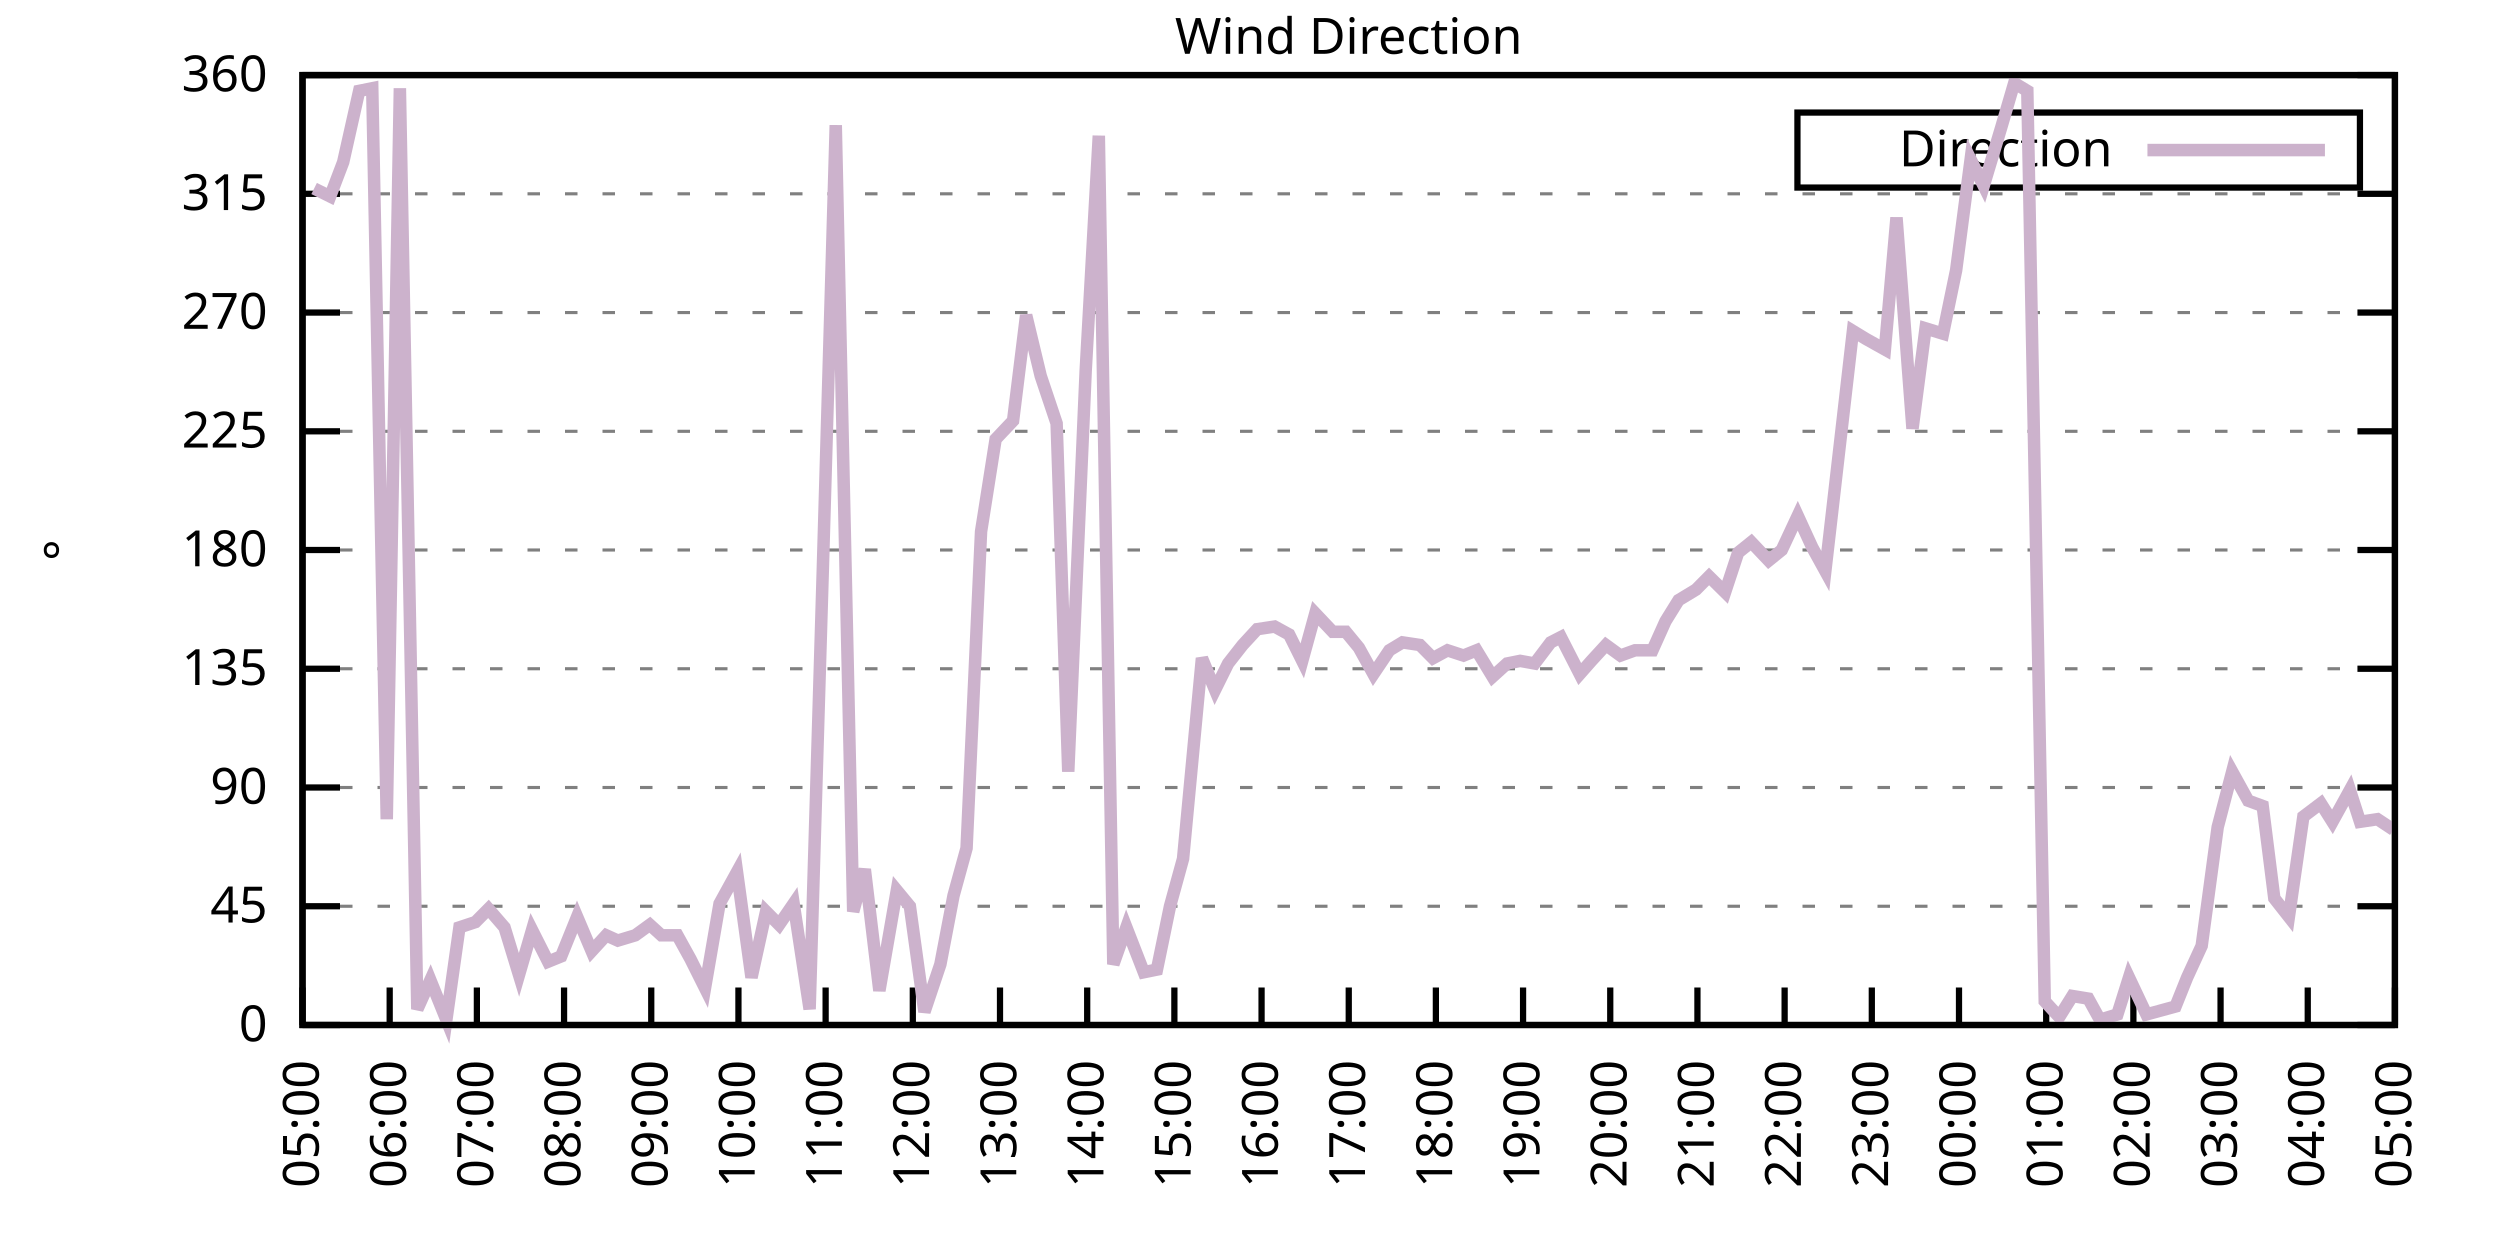
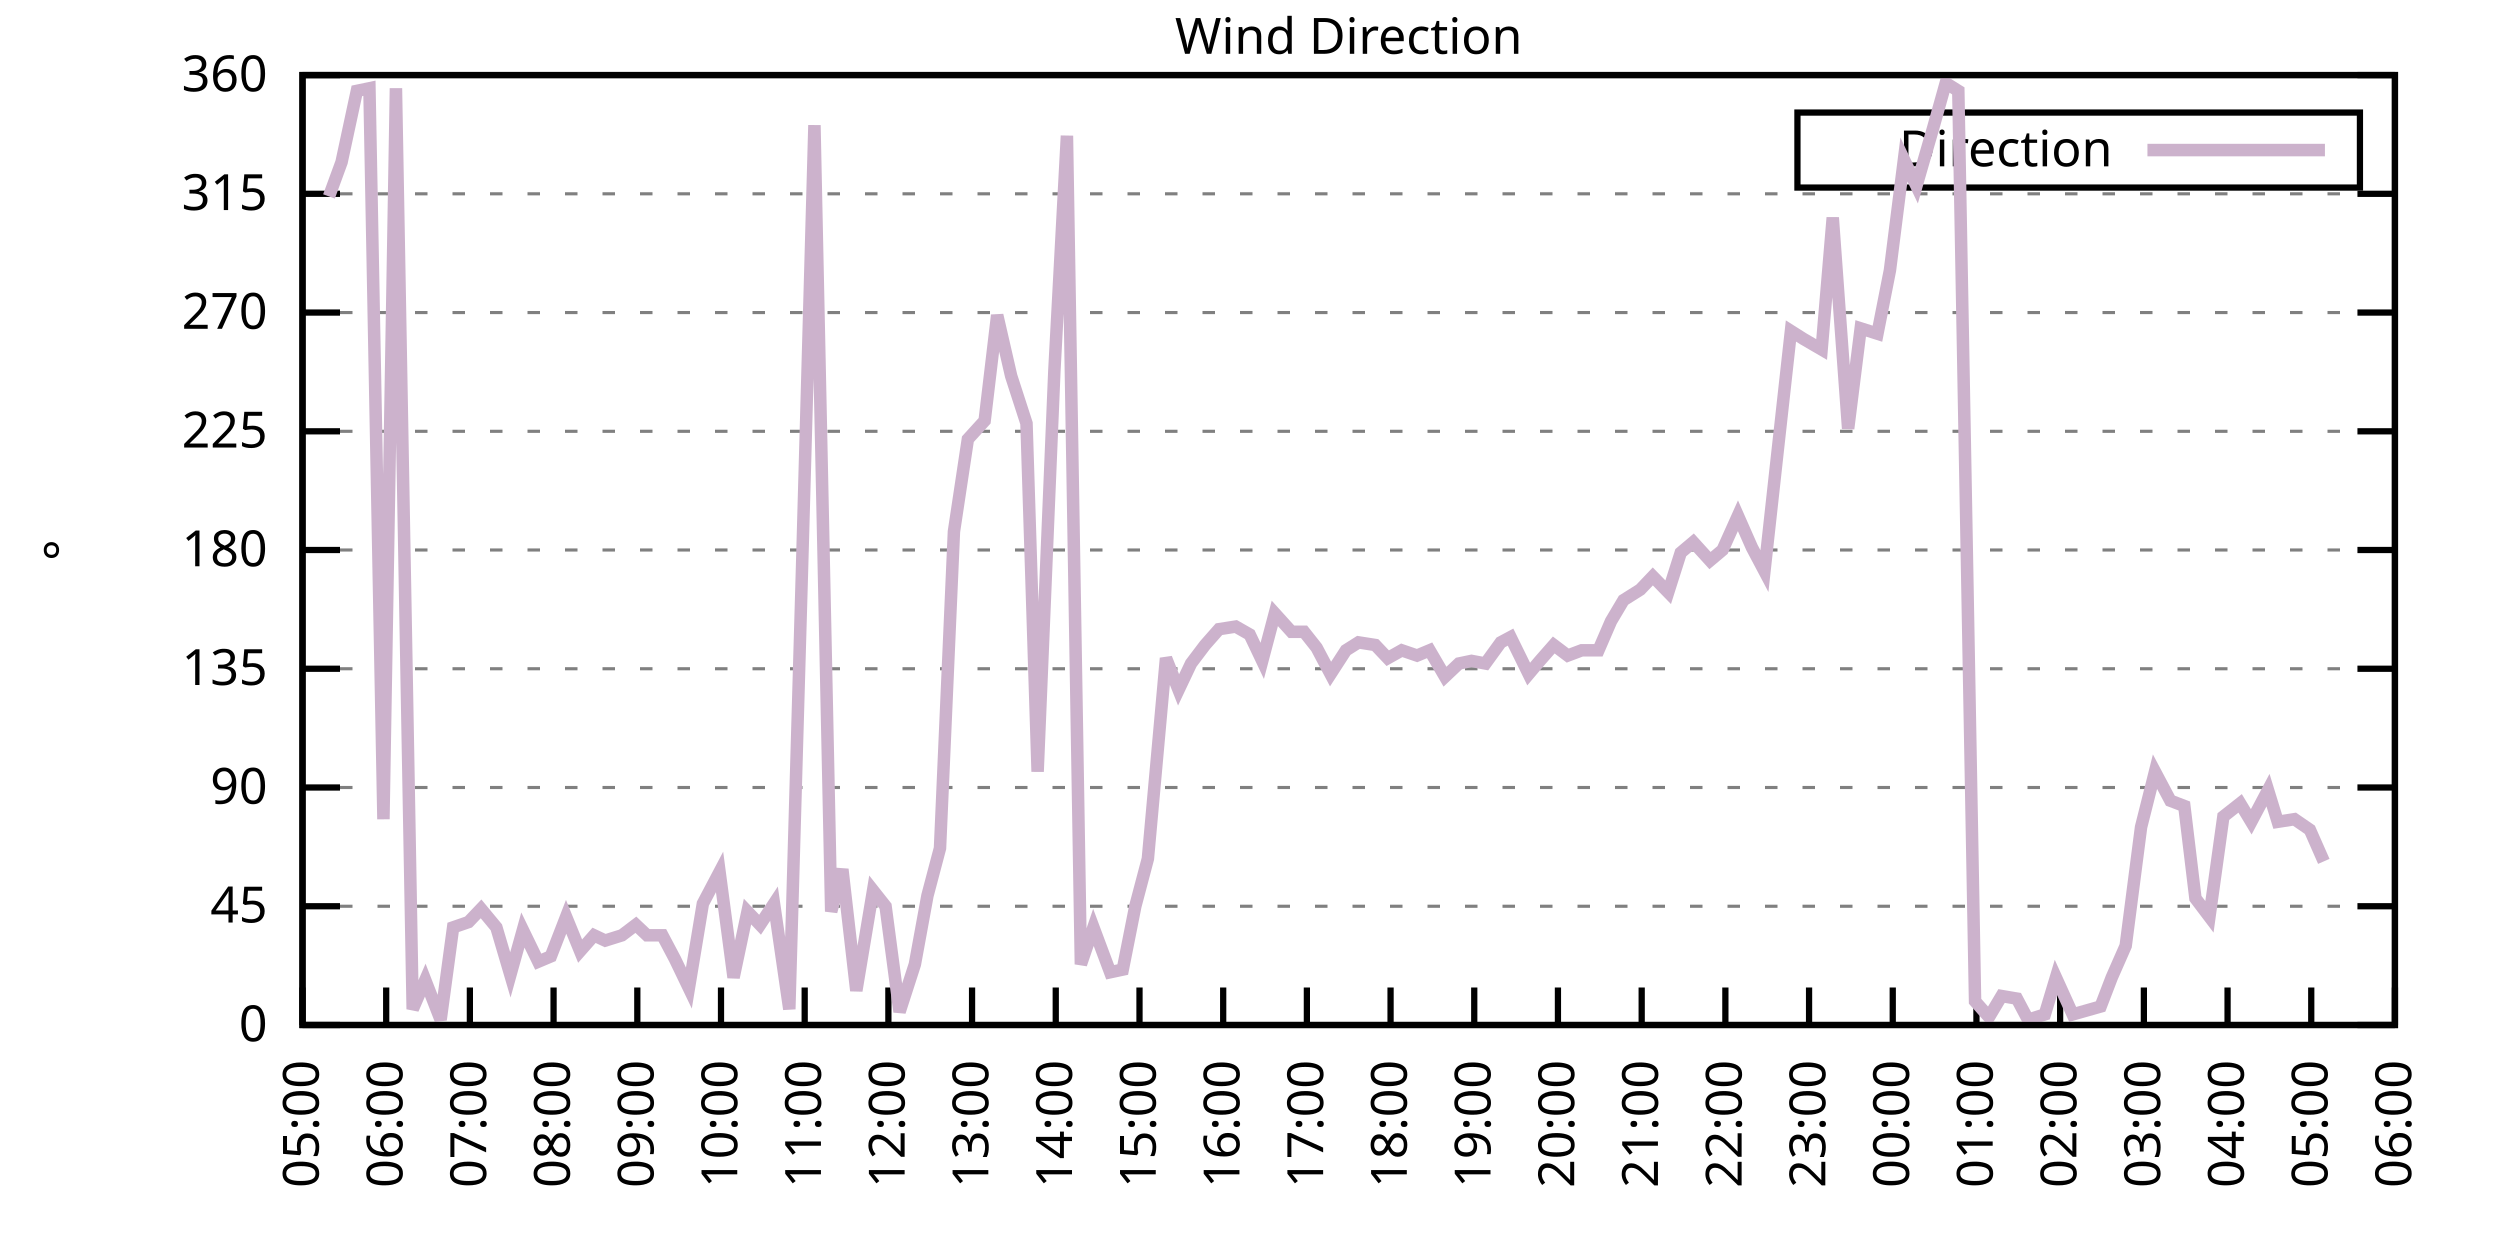
<svg xmlns="http://www.w3.org/2000/svg" xmlns:xlink="http://www.w3.org/1999/xlink" width="400" height="200" viewBox="0 0 400 200">
  <g id="gnuplot_canvas">
    <rect x="0" y="0" width="400" height="200" fill="none" />
    <defs>
      <circle id="gpDot" r="0.5" stroke-width="0.5" stroke="currentColor" />
      <path id="gpPt0" stroke-width="0.333" stroke="currentColor" d="M-1,0 h2 M0,-1 v2" />
      <path id="gpPt1" stroke-width="0.333" stroke="currentColor" d="M-1,-1 L1,1 M1,-1 L-1,1" />
      <path id="gpPt2" stroke-width="0.333" stroke="currentColor" d="M-1,0 L1,0 M0,-1 L0,1 M-1,-1 L1,1 M-1,1 L1,-1" />
      <rect id="gpPt3" stroke-width="0.333" stroke="currentColor" x="-1" y="-1" width="2" height="2" />
      <rect id="gpPt4" stroke-width="0.333" stroke="currentColor" fill="currentColor" x="-1" y="-1" width="2" height="2" />
      <circle id="gpPt5" stroke-width="0.333" stroke="currentColor" cx="0" cy="0" r="1" />
      <use xlink:href="#gpPt5" id="gpPt6" fill="currentColor" stroke="none" />
      <path id="gpPt7" stroke-width="0.333" stroke="currentColor" d="M0,-1.33 L-1.33,0.67 L1.33,0.67 z" />
      <use xlink:href="#gpPt7" id="gpPt8" fill="currentColor" stroke="none" />
      <use xlink:href="#gpPt7" id="gpPt9" stroke="currentColor" transform="rotate(180)" />
      <use xlink:href="#gpPt9" id="gpPt10" fill="currentColor" stroke="none" />
      <use xlink:href="#gpPt3" id="gpPt11" stroke="currentColor" transform="rotate(45)" />
      <use xlink:href="#gpPt11" id="gpPt12" fill="currentColor" stroke="none" />
      <path id="gpPt13" stroke-width="0.333" stroke="currentColor" d="M0,1.330 L1.265,0.411 L0.782,-1.067 L-0.782,-1.076 L-1.265,0.411 z" />
      <use xlink:href="#gpPt13" id="gpPt14" fill="currentColor" stroke="none" />
      <filter id="textbox" filterUnits="objectBoundingBox" x="0" y="0" height="1" width="1">
        <feFlood flood-color="white" flood-opacity="1" result="bgnd" />
        <feComposite in="SourceGraphic" in2="bgnd" operator="atop" />
      </filter>
      <filter id="greybox" filterUnits="objectBoundingBox" x="0" y="0" height="1" width="1">
        <feFlood flood-color="lightgrey" flood-opacity="1" result="grey" />
        <feComposite in="SourceGraphic" in2="grey" operator="atop" />
      </filter>
    </defs>
    <g fill="none" color="white" stroke="currentColor" stroke-width="1.00" stroke-linecap="butt" stroke-linejoin="miter">
</g>
    <g fill="none" color="black" stroke="currentColor" stroke-width="1.00" stroke-linecap="butt" stroke-linejoin="miter">
      <g stroke="none" shape-rendering="crispEdges">
        <polygon fill="rgb(255, 255, 255)" points="48.40,164.00 383.18,164.00 383.18,12.02 48.40,12.02 " />
      </g>
    </g>
    <g fill="none" color="black" stroke="currentColor" stroke-width="1.00" stroke-linecap="butt" stroke-linejoin="miter">
</g>
    <g fill="none" color="black" stroke="black" stroke-width="0.50" stroke-linecap="butt" stroke-linejoin="miter">
</g>
    <g fill="none" color="gray" stroke="currentColor" stroke-width="0.50" stroke-linecap="butt" stroke-linejoin="miter">
      <path stroke="gray" stroke-dasharray="2,4" class="gridline" d="M48.40,164.00 L383.19,164.00  " />
    </g>
    <g fill="none" color="gray" stroke="gray" stroke-width="1.00" stroke-linecap="butt" stroke-linejoin="miter">
</g>
    <g fill="none" color="black" stroke="currentColor" stroke-width="1.00" stroke-linecap="butt" stroke-linejoin="miter">
      <path stroke="black" d="M48.40,164.00 L54.40,164.00 M383.19,164.00 L377.19,164.00  " />
      <g transform="translate(42.80,166.60)" stroke="none" fill="black" font-family="Sans" font-size="8.00" text-anchor="end">
        <text>
          <tspan font-family="Sans"> 0</tspan>
        </text>
      </g>
    </g>
    <g fill="none" color="black" stroke="currentColor" stroke-width="1.00" stroke-linecap="butt" stroke-linejoin="miter">
</g>
    <g fill="none" color="black" stroke="black" stroke-width="0.50" stroke-linecap="butt" stroke-linejoin="miter">
</g>
    <g fill="none" color="gray" stroke="currentColor" stroke-width="0.50" stroke-linecap="butt" stroke-linejoin="miter">
      <path stroke="gray" stroke-dasharray="2,4" class="gridline" d="M48.40,145.00 L383.19,145.00  " />
    </g>
    <g fill="none" color="gray" stroke="gray" stroke-width="1.00" stroke-linecap="butt" stroke-linejoin="miter">
</g>
    <g fill="none" color="black" stroke="currentColor" stroke-width="1.00" stroke-linecap="butt" stroke-linejoin="miter">
      <path stroke="black" d="M48.40,145.00 L54.40,145.00 M383.19,145.00 L377.19,145.00  " />
      <g transform="translate(42.80,147.60)" stroke="none" fill="black" font-family="Sans" font-size="8.00" text-anchor="end">
        <text>
          <tspan font-family="Sans"> 45</tspan>
        </text>
      </g>
    </g>
    <g fill="none" color="black" stroke="currentColor" stroke-width="1.00" stroke-linecap="butt" stroke-linejoin="miter">
</g>
    <g fill="none" color="black" stroke="black" stroke-width="0.50" stroke-linecap="butt" stroke-linejoin="miter">
</g>
    <g fill="none" color="gray" stroke="currentColor" stroke-width="0.50" stroke-linecap="butt" stroke-linejoin="miter">
      <path stroke="gray" stroke-dasharray="2,4" class="gridline" d="M48.40,126.00 L383.19,126.00  " />
    </g>
    <g fill="none" color="gray" stroke="gray" stroke-width="1.00" stroke-linecap="butt" stroke-linejoin="miter">
</g>
    <g fill="none" color="black" stroke="currentColor" stroke-width="1.00" stroke-linecap="butt" stroke-linejoin="miter">
      <path stroke="black" d="M48.40,126.00 L54.40,126.00 M383.19,126.00 L377.19,126.00  " />
      <g transform="translate(42.80,128.60)" stroke="none" fill="black" font-family="Sans" font-size="8.00" text-anchor="end">
        <text>
          <tspan font-family="Sans"> 90</tspan>
        </text>
      </g>
    </g>
    <g fill="none" color="black" stroke="currentColor" stroke-width="1.00" stroke-linecap="butt" stroke-linejoin="miter">
</g>
    <g fill="none" color="black" stroke="black" stroke-width="0.50" stroke-linecap="butt" stroke-linejoin="miter">
</g>
    <g fill="none" color="gray" stroke="currentColor" stroke-width="0.50" stroke-linecap="butt" stroke-linejoin="miter">
      <path stroke="gray" stroke-dasharray="2,4" class="gridline" d="M48.40,107.00 L383.19,107.00  " />
    </g>
    <g fill="none" color="gray" stroke="gray" stroke-width="1.00" stroke-linecap="butt" stroke-linejoin="miter">
</g>
    <g fill="none" color="black" stroke="currentColor" stroke-width="1.00" stroke-linecap="butt" stroke-linejoin="miter">
      <path stroke="black" d="M48.40,107.00 L54.40,107.00 M383.19,107.00 L377.19,107.00  " />
      <g transform="translate(42.80,109.60)" stroke="none" fill="black" font-family="Sans" font-size="8.00" text-anchor="end">
        <text>
          <tspan font-family="Sans"> 135</tspan>
        </text>
      </g>
    </g>
    <g fill="none" color="black" stroke="currentColor" stroke-width="1.00" stroke-linecap="butt" stroke-linejoin="miter">
</g>
    <g fill="none" color="black" stroke="black" stroke-width="0.50" stroke-linecap="butt" stroke-linejoin="miter">
</g>
    <g fill="none" color="gray" stroke="currentColor" stroke-width="0.50" stroke-linecap="butt" stroke-linejoin="miter">
      <path stroke="gray" stroke-dasharray="2,4" class="gridline" d="M48.40,88.00 L383.19,88.00  " />
    </g>
    <g fill="none" color="gray" stroke="gray" stroke-width="1.00" stroke-linecap="butt" stroke-linejoin="miter">
</g>
    <g fill="none" color="black" stroke="currentColor" stroke-width="1.00" stroke-linecap="butt" stroke-linejoin="miter">
      <path stroke="black" d="M48.40,88.00 L54.40,88.00 M383.19,88.00 L377.19,88.00  " />
      <g transform="translate(42.80,90.60)" stroke="none" fill="black" font-family="Sans" font-size="8.00" text-anchor="end">
        <text>
          <tspan font-family="Sans"> 180</tspan>
        </text>
      </g>
    </g>
    <g fill="none" color="black" stroke="currentColor" stroke-width="1.00" stroke-linecap="butt" stroke-linejoin="miter">
</g>
    <g fill="none" color="black" stroke="black" stroke-width="0.50" stroke-linecap="butt" stroke-linejoin="miter">
</g>
    <g fill="none" color="gray" stroke="currentColor" stroke-width="0.50" stroke-linecap="butt" stroke-linejoin="miter">
      <path stroke="gray" stroke-dasharray="2,4" class="gridline" d="M48.40,69.01 L383.19,69.01  " />
    </g>
    <g fill="none" color="gray" stroke="gray" stroke-width="1.00" stroke-linecap="butt" stroke-linejoin="miter">
</g>
    <g fill="none" color="black" stroke="currentColor" stroke-width="1.00" stroke-linecap="butt" stroke-linejoin="miter">
      <path stroke="black" d="M48.40,69.01 L54.40,69.01 M383.19,69.01 L377.19,69.01  " />
      <g transform="translate(42.80,71.61)" stroke="none" fill="black" font-family="Sans" font-size="8.00" text-anchor="end">
        <text>
          <tspan font-family="Sans"> 225</tspan>
        </text>
      </g>
    </g>
    <g fill="none" color="black" stroke="currentColor" stroke-width="1.00" stroke-linecap="butt" stroke-linejoin="miter">
</g>
    <g fill="none" color="black" stroke="black" stroke-width="0.50" stroke-linecap="butt" stroke-linejoin="miter">
</g>
    <g fill="none" color="gray" stroke="currentColor" stroke-width="0.50" stroke-linecap="butt" stroke-linejoin="miter">
      <path stroke="gray" stroke-dasharray="2,4" class="gridline" d="M48.40,50.01 L383.19,50.01  " />
    </g>
    <g fill="none" color="gray" stroke="gray" stroke-width="1.00" stroke-linecap="butt" stroke-linejoin="miter">
</g>
    <g fill="none" color="black" stroke="currentColor" stroke-width="1.00" stroke-linecap="butt" stroke-linejoin="miter">
      <path stroke="black" d="M48.40,50.01 L54.40,50.01 M383.19,50.01 L377.19,50.01  " />
      <g transform="translate(42.80,52.61)" stroke="none" fill="black" font-family="Sans" font-size="8.00" text-anchor="end">
        <text>
          <tspan font-family="Sans"> 270</tspan>
        </text>
      </g>
    </g>
    <g fill="none" color="black" stroke="currentColor" stroke-width="1.00" stroke-linecap="butt" stroke-linejoin="miter">
</g>
    <g fill="none" color="black" stroke="black" stroke-width="0.50" stroke-linecap="butt" stroke-linejoin="miter">
</g>
    <g fill="none" color="gray" stroke="currentColor" stroke-width="0.50" stroke-linecap="butt" stroke-linejoin="miter">
      <path stroke="gray" stroke-dasharray="2,4" class="gridline" d="M48.40,31.01 L383.19,31.01  " />
    </g>
    <g fill="none" color="gray" stroke="gray" stroke-width="1.00" stroke-linecap="butt" stroke-linejoin="miter">
</g>
    <g fill="none" color="black" stroke="currentColor" stroke-width="1.00" stroke-linecap="butt" stroke-linejoin="miter">
      <path stroke="black" d="M48.40,31.01 L54.40,31.01 M383.19,31.01 L377.19,31.01  " />
      <g transform="translate(42.80,33.61)" stroke="none" fill="black" font-family="Sans" font-size="8.00" text-anchor="end">
        <text>
          <tspan font-family="Sans"> 315</tspan>
        </text>
      </g>
    </g>
    <g fill="none" color="black" stroke="currentColor" stroke-width="1.00" stroke-linecap="butt" stroke-linejoin="miter">
</g>
    <g fill="none" color="black" stroke="black" stroke-width="0.50" stroke-linecap="butt" stroke-linejoin="miter">
</g>
    <g fill="none" color="gray" stroke="currentColor" stroke-width="0.50" stroke-linecap="butt" stroke-linejoin="miter">
      <path stroke="gray" stroke-dasharray="2,4" class="gridline" d="M48.40,12.01 L383.19,12.01  " />
    </g>
    <g fill="none" color="gray" stroke="gray" stroke-width="1.00" stroke-linecap="butt" stroke-linejoin="miter">
</g>
    <g fill="none" color="black" stroke="currentColor" stroke-width="1.00" stroke-linecap="butt" stroke-linejoin="miter">
      <path stroke="black" d="M48.40,12.01 L54.40,12.01 M383.19,12.01 L377.19,12.01  " />
      <g transform="translate(42.80,14.61)" stroke="none" fill="black" font-family="Sans" font-size="8.00" text-anchor="end">
        <text>
          <tspan font-family="Sans"> 360</tspan>
        </text>
      </g>
    </g>
    <g fill="none" color="black" stroke="currentColor" stroke-width="1.00" stroke-linecap="butt" stroke-linejoin="miter">
      <path stroke="black" d="M48.40,164.00 L48.40,158.00  " />
      <g transform="translate(51.00,169.60) rotate(270.00)" stroke="none" fill="black" font-family="Sans" font-size="8.00" text-anchor="end">
        <text>
          <tspan font-family="Sans">05:00</tspan>
        </text>
      </g>
    </g>
    <g fill="none" color="black" stroke="currentColor" stroke-width="1.00" stroke-linecap="butt" stroke-linejoin="miter">
-       <path stroke="black" d="M62.35,164.00 L62.35,158.00  " />
-       <g transform="translate(64.95,169.60) rotate(270.00)" stroke="none" fill="black" font-family="Sans" font-size="8.00" text-anchor="end">
+       <path stroke="black" d="M61.79,164.00 L61.79,158.00  " />
+       <g transform="translate(64.39,169.60) rotate(270.00)" stroke="none" fill="black" font-family="Sans" font-size="8.00" text-anchor="end">
        <text>
          <tspan font-family="Sans">06:00</tspan>
        </text>
      </g>
    </g>
    <g fill="none" color="black" stroke="currentColor" stroke-width="1.00" stroke-linecap="butt" stroke-linejoin="miter">
-       <path stroke="black" d="M76.30,164.00 L76.30,158.00  " />
-       <g transform="translate(78.90,169.60) rotate(270.00)" stroke="none" fill="black" font-family="Sans" font-size="8.00" text-anchor="end">
+       <path stroke="black" d="M75.18,164.00 L75.18,158.00  " />
+       <g transform="translate(77.78,169.60) rotate(270.00)" stroke="none" fill="black" font-family="Sans" font-size="8.00" text-anchor="end">
        <text>
          <tspan font-family="Sans">07:00</tspan>
        </text>
      </g>
    </g>
    <g fill="none" color="black" stroke="currentColor" stroke-width="1.00" stroke-linecap="butt" stroke-linejoin="miter">
-       <path stroke="black" d="M90.25,164.00 L90.25,158.00  " />
-       <g transform="translate(92.85,169.60) rotate(270.00)" stroke="none" fill="black" font-family="Sans" font-size="8.00" text-anchor="end">
+       <path stroke="black" d="M88.57,164.00 L88.57,158.00  " />
+       <g transform="translate(91.17,169.60) rotate(270.00)" stroke="none" fill="black" font-family="Sans" font-size="8.00" text-anchor="end">
        <text>
          <tspan font-family="Sans">08:00</tspan>
        </text>
      </g>
    </g>
    <g fill="none" color="black" stroke="currentColor" stroke-width="1.00" stroke-linecap="butt" stroke-linejoin="miter">
-       <path stroke="black" d="M104.20,164.00 L104.20,158.00  " />
-       <g transform="translate(106.80,169.60) rotate(270.00)" stroke="none" fill="black" font-family="Sans" font-size="8.00" text-anchor="end">
+       <path stroke="black" d="M101.97,164.00 L101.97,158.00  " />
+       <g transform="translate(104.57,169.60) rotate(270.00)" stroke="none" fill="black" font-family="Sans" font-size="8.00" text-anchor="end">
        <text>
          <tspan font-family="Sans">09:00</tspan>
        </text>
      </g>
    </g>
    <g fill="none" color="black" stroke="currentColor" stroke-width="1.00" stroke-linecap="butt" stroke-linejoin="miter">
-       <path stroke="black" d="M118.15,164.00 L118.15,158.00  " />
-       <g transform="translate(120.75,169.60) rotate(270.00)" stroke="none" fill="black" font-family="Sans" font-size="8.00" text-anchor="end">
+       <path stroke="black" d="M115.36,164.00 L115.36,158.00  " />
+       <g transform="translate(117.96,169.60) rotate(270.00)" stroke="none" fill="black" font-family="Sans" font-size="8.00" text-anchor="end">
        <text>
          <tspan font-family="Sans">10:00</tspan>
        </text>
      </g>
    </g>
    <g fill="none" color="black" stroke="currentColor" stroke-width="1.00" stroke-linecap="butt" stroke-linejoin="miter">
-       <path stroke="black" d="M132.10,164.00 L132.10,158.00  " />
-       <g transform="translate(134.70,169.60) rotate(270.00)" stroke="none" fill="black" font-family="Sans" font-size="8.00" text-anchor="end">
+       <path stroke="black" d="M128.75,164.00 L128.75,158.00  " />
+       <g transform="translate(131.35,169.60) rotate(270.00)" stroke="none" fill="black" font-family="Sans" font-size="8.00" text-anchor="end">
        <text>
          <tspan font-family="Sans">11:00</tspan>
        </text>
      </g>
    </g>
    <g fill="none" color="black" stroke="currentColor" stroke-width="1.00" stroke-linecap="butt" stroke-linejoin="miter">
-       <path stroke="black" d="M146.05,164.00 L146.05,158.00  " />
-       <g transform="translate(148.65,169.60) rotate(270.00)" stroke="none" fill="black" font-family="Sans" font-size="8.00" text-anchor="end">
+       <path stroke="black" d="M142.14,164.00 L142.14,158.00  " />
+       <g transform="translate(144.74,169.60) rotate(270.00)" stroke="none" fill="black" font-family="Sans" font-size="8.00" text-anchor="end">
        <text>
          <tspan font-family="Sans">12:00</tspan>
        </text>
      </g>
    </g>
    <g fill="none" color="black" stroke="currentColor" stroke-width="1.00" stroke-linecap="butt" stroke-linejoin="miter">
-       <path stroke="black" d="M160.00,164.00 L160.00,158.00  " />
-       <g transform="translate(162.60,169.60) rotate(270.00)" stroke="none" fill="black" font-family="Sans" font-size="8.00" text-anchor="end">
+       <path stroke="black" d="M155.53,164.00 L155.53,158.00  " />
+       <g transform="translate(158.13,169.60) rotate(270.00)" stroke="none" fill="black" font-family="Sans" font-size="8.00" text-anchor="end">
        <text>
          <tspan font-family="Sans">13:00</tspan>
        </text>
      </g>
    </g>
    <g fill="none" color="black" stroke="currentColor" stroke-width="1.00" stroke-linecap="butt" stroke-linejoin="miter">
-       <path stroke="black" d="M173.95,164.00 L173.95,158.00  " />
-       <g transform="translate(176.55,169.60) rotate(270.00)" stroke="none" fill="black" font-family="Sans" font-size="8.00" text-anchor="end">
+       <path stroke="black" d="M168.92,164.00 L168.92,158.00  " />
+       <g transform="translate(171.52,169.60) rotate(270.00)" stroke="none" fill="black" font-family="Sans" font-size="8.00" text-anchor="end">
        <text>
          <tspan font-family="Sans">14:00</tspan>
        </text>
      </g>
    </g>
    <g fill="none" color="black" stroke="currentColor" stroke-width="1.00" stroke-linecap="butt" stroke-linejoin="miter">
-       <path stroke="black" d="M187.90,164.00 L187.90,158.00  " />
-       <g transform="translate(190.50,169.60) rotate(270.00)" stroke="none" fill="black" font-family="Sans" font-size="8.00" text-anchor="end">
+       <path stroke="black" d="M182.32,164.00 L182.32,158.00  " />
+       <g transform="translate(184.92,169.60) rotate(270.00)" stroke="none" fill="black" font-family="Sans" font-size="8.00" text-anchor="end">
        <text>
          <tspan font-family="Sans">15:00</tspan>
        </text>
      </g>
    </g>
    <g fill="none" color="black" stroke="currentColor" stroke-width="1.00" stroke-linecap="butt" stroke-linejoin="miter">
-       <path stroke="black" d="M201.85,164.00 L201.85,158.00  " />
-       <g transform="translate(204.45,169.60) rotate(270.00)" stroke="none" fill="black" font-family="Sans" font-size="8.00" text-anchor="end">
+       <path stroke="black" d="M195.71,164.00 L195.71,158.00  " />
+       <g transform="translate(198.31,169.60) rotate(270.00)" stroke="none" fill="black" font-family="Sans" font-size="8.00" text-anchor="end">
        <text>
          <tspan font-family="Sans">16:00</tspan>
        </text>
      </g>
    </g>
    <g fill="none" color="black" stroke="currentColor" stroke-width="1.00" stroke-linecap="butt" stroke-linejoin="miter">
-       <path stroke="black" d="M215.80,164.00 L215.80,158.00  " />
-       <g transform="translate(218.40,169.60) rotate(270.00)" stroke="none" fill="black" font-family="Sans" font-size="8.00" text-anchor="end">
+       <path stroke="black" d="M209.10,164.00 L209.10,158.00  " />
+       <g transform="translate(211.70,169.60) rotate(270.00)" stroke="none" fill="black" font-family="Sans" font-size="8.00" text-anchor="end">
        <text>
          <tspan font-family="Sans">17:00</tspan>
        </text>
      </g>
    </g>
    <g fill="none" color="black" stroke="currentColor" stroke-width="1.00" stroke-linecap="butt" stroke-linejoin="miter">
-       <path stroke="black" d="M229.74,164.00 L229.74,158.00  " />
-       <g transform="translate(232.34,169.60) rotate(270.00)" stroke="none" fill="black" font-family="Sans" font-size="8.00" text-anchor="end">
+       <path stroke="black" d="M222.49,164.00 L222.49,158.00  " />
+       <g transform="translate(225.09,169.60) rotate(270.00)" stroke="none" fill="black" font-family="Sans" font-size="8.00" text-anchor="end">
        <text>
          <tspan font-family="Sans">18:00</tspan>
        </text>
      </g>
    </g>
    <g fill="none" color="black" stroke="currentColor" stroke-width="1.00" stroke-linecap="butt" stroke-linejoin="miter">
-       <path stroke="black" d="M243.69,164.00 L243.69,158.00  " />
-       <g transform="translate(246.29,169.60) rotate(270.00)" stroke="none" fill="black" font-family="Sans" font-size="8.00" text-anchor="end">
+       <path stroke="black" d="M235.88,164.00 L235.88,158.00  " />
+       <g transform="translate(238.48,169.60) rotate(270.00)" stroke="none" fill="black" font-family="Sans" font-size="8.00" text-anchor="end">
        <text>
          <tspan font-family="Sans">19:00</tspan>
        </text>
      </g>
    </g>
    <g fill="none" color="black" stroke="currentColor" stroke-width="1.00" stroke-linecap="butt" stroke-linejoin="miter">
-       <path stroke="black" d="M257.64,164.00 L257.64,158.00  " />
-       <g transform="translate(260.24,169.60) rotate(270.00)" stroke="none" fill="black" font-family="Sans" font-size="8.00" text-anchor="end">
+       <path stroke="black" d="M249.27,164.00 L249.27,158.00  " />
+       <g transform="translate(251.87,169.60) rotate(270.00)" stroke="none" fill="black" font-family="Sans" font-size="8.00" text-anchor="end">
        <text>
          <tspan font-family="Sans">20:00</tspan>
        </text>
      </g>
    </g>
    <g fill="none" color="black" stroke="currentColor" stroke-width="1.00" stroke-linecap="butt" stroke-linejoin="miter">
-       <path stroke="black" d="M271.59,164.00 L271.59,158.00  " />
-       <g transform="translate(274.19,169.60) rotate(270.00)" stroke="none" fill="black" font-family="Sans" font-size="8.00" text-anchor="end">
+       <path stroke="black" d="M262.67,164.00 L262.67,158.00  " />
+       <g transform="translate(265.27,169.60) rotate(270.00)" stroke="none" fill="black" font-family="Sans" font-size="8.00" text-anchor="end">
        <text>
          <tspan font-family="Sans">21:00</tspan>
        </text>
      </g>
    </g>
    <g fill="none" color="black" stroke="currentColor" stroke-width="1.00" stroke-linecap="butt" stroke-linejoin="miter">
-       <path stroke="black" d="M285.54,164.00 L285.54,158.00  " />
-       <g transform="translate(288.14,169.60) rotate(270.00)" stroke="none" fill="black" font-family="Sans" font-size="8.00" text-anchor="end">
+       <path stroke="black" d="M276.06,164.00 L276.06,158.00  " />
+       <g transform="translate(278.66,169.60) rotate(270.00)" stroke="none" fill="black" font-family="Sans" font-size="8.00" text-anchor="end">
        <text>
          <tspan font-family="Sans">22:00</tspan>
        </text>
      </g>
    </g>
    <g fill="none" color="black" stroke="currentColor" stroke-width="1.00" stroke-linecap="butt" stroke-linejoin="miter">
-       <path stroke="black" d="M299.49,164.00 L299.49,158.00  " />
-       <g transform="translate(302.09,169.60) rotate(270.00)" stroke="none" fill="black" font-family="Sans" font-size="8.00" text-anchor="end">
+       <path stroke="black" d="M289.45,164.00 L289.45,158.00  " />
+       <g transform="translate(292.05,169.60) rotate(270.00)" stroke="none" fill="black" font-family="Sans" font-size="8.00" text-anchor="end">
        <text>
          <tspan font-family="Sans">23:00</tspan>
        </text>
      </g>
    </g>
    <g fill="none" color="black" stroke="currentColor" stroke-width="1.00" stroke-linecap="butt" stroke-linejoin="miter">
-       <path stroke="black" d="M313.44,164.00 L313.44,158.00  " />
-       <g transform="translate(316.04,169.60) rotate(270.00)" stroke="none" fill="black" font-family="Sans" font-size="8.00" text-anchor="end">
+       <path stroke="black" d="M302.84,164.00 L302.84,158.00  " />
+       <g transform="translate(305.44,169.60) rotate(270.00)" stroke="none" fill="black" font-family="Sans" font-size="8.00" text-anchor="end">
        <text>
          <tspan font-family="Sans">00:00</tspan>
        </text>
      </g>
    </g>
    <g fill="none" color="black" stroke="currentColor" stroke-width="1.00" stroke-linecap="butt" stroke-linejoin="miter">
-       <path stroke="black" d="M327.39,164.00 L327.39,158.00  " />
-       <g transform="translate(329.99,169.60) rotate(270.00)" stroke="none" fill="black" font-family="Sans" font-size="8.00" text-anchor="end">
+       <path stroke="black" d="M316.23,164.00 L316.23,158.00  " />
+       <g transform="translate(318.83,169.60) rotate(270.00)" stroke="none" fill="black" font-family="Sans" font-size="8.00" text-anchor="end">
        <text>
          <tspan font-family="Sans">01:00</tspan>
        </text>
      </g>
    </g>
    <g fill="none" color="black" stroke="currentColor" stroke-width="1.00" stroke-linecap="butt" stroke-linejoin="miter">
-       <path stroke="black" d="M341.34,164.00 L341.34,158.00  " />
-       <g transform="translate(343.94,169.60) rotate(270.00)" stroke="none" fill="black" font-family="Sans" font-size="8.00" text-anchor="end">
+       <path stroke="black" d="M329.62,164.00 L329.62,158.00  " />
+       <g transform="translate(332.22,169.60) rotate(270.00)" stroke="none" fill="black" font-family="Sans" font-size="8.00" text-anchor="end">
        <text>
          <tspan font-family="Sans">02:00</tspan>
        </text>
      </g>
    </g>
    <g fill="none" color="black" stroke="currentColor" stroke-width="1.00" stroke-linecap="butt" stroke-linejoin="miter">
-       <path stroke="black" d="M355.29,164.00 L355.29,158.00  " />
-       <g transform="translate(357.89,169.60) rotate(270.00)" stroke="none" fill="black" font-family="Sans" font-size="8.00" text-anchor="end">
+       <path stroke="black" d="M343.02,164.00 L343.02,158.00  " />
+       <g transform="translate(345.62,169.60) rotate(270.00)" stroke="none" fill="black" font-family="Sans" font-size="8.00" text-anchor="end">
        <text>
          <tspan font-family="Sans">03:00</tspan>
        </text>
      </g>
    </g>
    <g fill="none" color="black" stroke="currentColor" stroke-width="1.00" stroke-linecap="butt" stroke-linejoin="miter">
-       <path stroke="black" d="M369.24,164.00 L369.24,158.00  " />
-       <g transform="translate(371.84,169.60) rotate(270.00)" stroke="none" fill="black" font-family="Sans" font-size="8.00" text-anchor="end">
+       <path stroke="black" d="M356.41,164.00 L356.41,158.00  " />
+       <g transform="translate(359.01,169.60) rotate(270.00)" stroke="none" fill="black" font-family="Sans" font-size="8.00" text-anchor="end">
        <text>
          <tspan font-family="Sans">04:00</tspan>
+         </text>
+       </g>
+     </g>
+     <g fill="none" color="black" stroke="currentColor" stroke-width="1.00" stroke-linecap="butt" stroke-linejoin="miter">
+       <path stroke="black" d="M369.80,164.00 L369.80,158.00  " />
+       <g transform="translate(372.40,169.60) rotate(270.00)" stroke="none" fill="black" font-family="Sans" font-size="8.00" text-anchor="end">
+         <text>
+           <tspan font-family="Sans">05:00</tspan>
        </text>
      </g>
    </g>
    <g fill="none" color="black" stroke="currentColor" stroke-width="1.00" stroke-linecap="butt" stroke-linejoin="miter">
      <path stroke="black" d="M383.19,164.00 L383.19,158.00  " />
      <g transform="translate(385.79,169.60) rotate(270.00)" stroke="none" fill="black" font-family="Sans" font-size="8.00" text-anchor="end">
        <text>
-           <tspan font-family="Sans">05:00</tspan>
+           <tspan font-family="Sans">06:00</tspan>
        </text>
      </g>
    </g>
    <g fill="none" color="black" stroke="currentColor" stroke-width="1.00" stroke-linecap="butt" stroke-linejoin="miter">
</g>
    <g fill="none" color="black" stroke="currentColor" stroke-width="1.00" stroke-linecap="butt" stroke-linejoin="miter">
      <path stroke="black" d="M48.40,12.01 L48.40,164.00 L383.19,164.00 L383.19,12.01 L48.40,12.01 Z  " />
    </g>
    <g fill="none" color="black" stroke="currentColor" stroke-width="1.00" stroke-linecap="butt" stroke-linejoin="miter">
</g>
    <g fill="none" color="black" stroke="currentColor" stroke-width="1.00" stroke-linecap="butt" stroke-linejoin="miter">
      <path stroke="black" d="M287.59,30.01 L287.59,18.01 L377.59,18.01 L377.59,30.01 L287.59,30.01 Z  " />
    </g>
    <g id="Wind_direction_plot_1">
      <g fill="none" color="white" stroke="black" stroke-width="2.00" stroke-linecap="butt" stroke-linejoin="miter">
</g>
      <g fill="none" color="black" stroke="currentColor" stroke-width="2.00" stroke-linecap="butt" stroke-linejoin="miter">
        <g transform="translate(337.99,26.61)" stroke="none" fill="black" font-family="Sans" font-size="8.00" text-anchor="end">
          <text>
            <tspan font-family="Sans">Direction</tspan>
          </text>
        </g>
      </g>
      <g fill="none" color="black" stroke="currentColor" stroke-width="2.00" stroke-linecap="butt" stroke-linejoin="miter">
-         <path stroke="rgb(204, 178, 204)" d="M343.59,24.01 L371.99,24.01 M50.26,30.16 L52.82,31.43 L54.91,25.94 L57.47,14.54 L59.56,14.12 L61.88,131.07   L63.98,14.12 L66.77,161.47 L68.86,156.82 L71.42,163.16 L73.51,148.38 L76.07,147.53 L78.16,145.42 L80.72,148.38   L83.04,155.98 L85.13,148.80 L87.69,153.87 L89.78,153.02 L92.34,146.69 L94.67,152.18 L96.99,149.65 L98.85,150.49   L101.64,149.65 L103.97,147.96 L105.83,149.65 L108.38,149.65 L110.48,153.45 L112.80,158.09 L115.13,144.58 L117.92,139.51   L120.24,156.40 L122.57,145.85 L124.66,147.96 L126.98,144.58 L129.54,161.47 L131.63,91.80 L133.72,20.03 L136.51,145.85   L138.37,139.09 L140.70,158.51 L143.49,142.47 L145.58,145.00 L147.91,161.89 L150.46,154.29 L152.56,143.31 L154.65,135.71   L156.97,85.05 L159.30,70.27 L162.09,67.32 L164.18,50.43 L166.51,60.14 L169.06,67.74 L170.92,123.47 L173.71,59.30   L175.81,21.72 L178.13,154.29 L180.22,148.38 L183.01,155.56 L185.11,155.13 L187.20,145.00 L189.29,137.40 L192.31,105.31   L194.41,110.38 L196.50,106.16 L198.82,103.20 L201.15,100.67 L203.94,100.25 L206.26,101.52 L208.36,105.74 L210.45,98.14   L213.24,101.09 L215.33,101.09 L217.42,103.63 L219.75,107.85 L222.30,104.05 L224.40,102.78 L227.19,103.20 L229.28,105.31   L231.60,104.05 L234.16,104.89 L236.25,104.05 L238.81,108.27 L241.14,106.16 L243.23,105.74 L245.55,106.16 L248.11,102.78   L249.74,101.94 L252.76,107.85 L254.62,105.74 L256.95,103.20 L259.27,104.89 L261.60,104.05 L264.39,104.05 L266.48,99.40   L268.57,96.03 L271.36,94.34 L273.45,92.23 L276.01,94.76 L278.10,88.43 L280.20,86.74 L282.99,89.69 L285.08,88.00   L287.64,82.52 L289.96,87.58 L292.05,91.38 L294.38,71.12 L296.47,52.96 L298.56,54.23 L301.58,55.92 L303.44,34.81   L306.00,68.58 L308.09,52.54 L310.88,53.39 L312.98,43.25 L315.30,25.52 L317.39,29.74 L320.18,20.45 L322.28,13.28   L324.37,14.54 L327.16,160.20 L329.48,162.73 L331.58,159.36 L334.13,159.78 L335.99,163.16 L338.78,162.31 L340.64,156.40   L343.43,162.31 L348.08,161.04 L349.94,156.40 L352.27,151.33 L354.83,132.34 L357.15,123.47 L359.71,128.11 L362.03,128.96   L363.89,143.73 L366.22,146.69 L368.54,130.65 L371.33,128.54 L373.19,131.49 L375.98,126.42 L377.61,131.49 L380.40,131.07   L382.96,132.76  " />
+         <path stroke="rgb(204, 178, 204)" d="M343.59,24.01 L371.99,24.01 M52.64,31.43 L54.65,25.94 L57.10,14.54 L59.11,14.12 L61.35,131.07 L63.35,14.12   L66.03,161.47 L68.04,156.82 L70.50,163.16 L72.50,148.38 L74.96,147.53 L76.97,145.42 L79.42,148.38 L81.66,155.98   L83.66,148.80 L86.12,153.87 L88.13,153.02 L90.58,146.69 L92.82,152.18 L95.05,149.65 L96.83,150.49 L99.51,149.65   L101.74,147.96 L103.53,149.65 L105.98,149.65 L107.99,153.45 L110.22,158.09 L112.46,144.58 L115.13,139.51 L117.37,156.40   L119.60,145.85 L121.61,147.96 L123.84,144.58 L126.29,161.47 L128.30,91.80 L130.31,20.03 L132.99,145.85 L134.78,139.09   L137.01,158.51 L139.69,142.47 L141.69,145.00 L143.93,161.89 L146.38,154.29 L148.39,143.31 L150.40,135.71 L152.63,85.05   L154.86,70.27 L157.54,67.32 L159.55,50.43 L161.78,60.14 L164.24,67.74 L166.02,123.47 L168.70,59.30 L170.71,21.72   L172.94,154.29 L174.95,148.38 L177.63,155.56 L179.64,155.13 L181.65,145.00 L183.66,137.40 L186.56,105.31 L188.57,110.38   L190.57,106.16 L192.81,103.20 L195.04,100.67 L197.72,100.25 L199.95,101.52 L201.96,105.74 L203.97,98.14 L206.64,101.09   L208.65,101.09 L210.66,103.63 L212.89,107.85 L215.35,104.05 L217.36,102.78 L220.04,103.20 L222.04,105.31 L224.28,104.05   L226.73,104.89 L228.74,104.05 L231.20,108.27 L233.43,106.16 L235.44,105.74 L237.67,106.16 L240.12,102.78 L241.69,101.94   L244.59,107.85 L246.37,105.74 L248.60,103.20 L250.84,104.89 L253.07,104.05 L255.75,104.05 L257.76,99.40 L259.76,96.03   L262.44,94.34 L264.45,92.23 L266.91,94.76 L268.92,88.43 L270.92,86.74 L273.60,89.69 L275.61,88.00 L278.07,82.52   L280.30,87.58 L282.31,91.38 L284.54,71.12 L286.55,52.96 L288.56,54.23 L291.46,55.92 L293.24,34.81 L295.70,68.58   L297.71,52.54 L300.39,53.39 L302.39,43.25 L304.63,25.52 L306.63,29.74 L309.31,20.45 L311.32,13.28 L313.33,14.54   L316.01,160.20 L318.24,162.73 L320.25,159.36 L322.70,159.78 L324.49,163.16 L327.17,162.31 L328.95,156.40 L331.63,162.31   L336.10,161.04 L337.88,156.40 L340.11,151.33 L342.57,132.34 L344.80,123.47 L347.26,128.11 L349.49,128.96 L351.27,143.73   L353.51,146.69 L355.74,130.65 L358.42,128.54 L360.20,131.49 L362.88,126.42 L364.44,131.49 L367.12,131.07 L369.58,132.76   L371.81,137.82  " />
      </g>
    </g>
    <g fill="none" color="black" stroke="currentColor" stroke-width="2.00" stroke-linecap="butt" stroke-linejoin="miter">
</g>
    <g fill="none" color="black" stroke="black" stroke-width="1.00" stroke-linecap="butt" stroke-linejoin="miter">
</g>
    <g fill="none" color="black" stroke="currentColor" stroke-width="1.00" stroke-linecap="butt" stroke-linejoin="miter">
      <path stroke="black" d="M48.40,12.01 L48.40,164.00 L383.19,164.00 L383.19,12.01 L48.40,12.01 Z  " />
      <g transform="translate(12.80,88.01) rotate(270.00)" stroke="none" fill="black" font-family="Sans" font-size="8.00" text-anchor="middle">
        <text>
          <tspan font-family="Sans">°</tspan>
        </text>
      </g>
    </g>
    <g fill="none" color="black" stroke="currentColor" stroke-width="1.00" stroke-linecap="butt" stroke-linejoin="miter">
</g>
    <g fill="none" color="black" stroke="currentColor" stroke-width="1.00" stroke-linecap="butt" stroke-linejoin="miter">
      <g transform="translate(215.79,8.61)" stroke="none" fill="black" font-family="Sans" font-size="8.00" text-anchor="middle">
        <text>
          <tspan font-family="Sans">Wind Direction</tspan>
        </text>
      </g>
    </g>
    <g fill="none" color="black" stroke="currentColor" stroke-width="1.00" stroke-linecap="butt" stroke-linejoin="miter">
</g>
  </g>
</svg>
